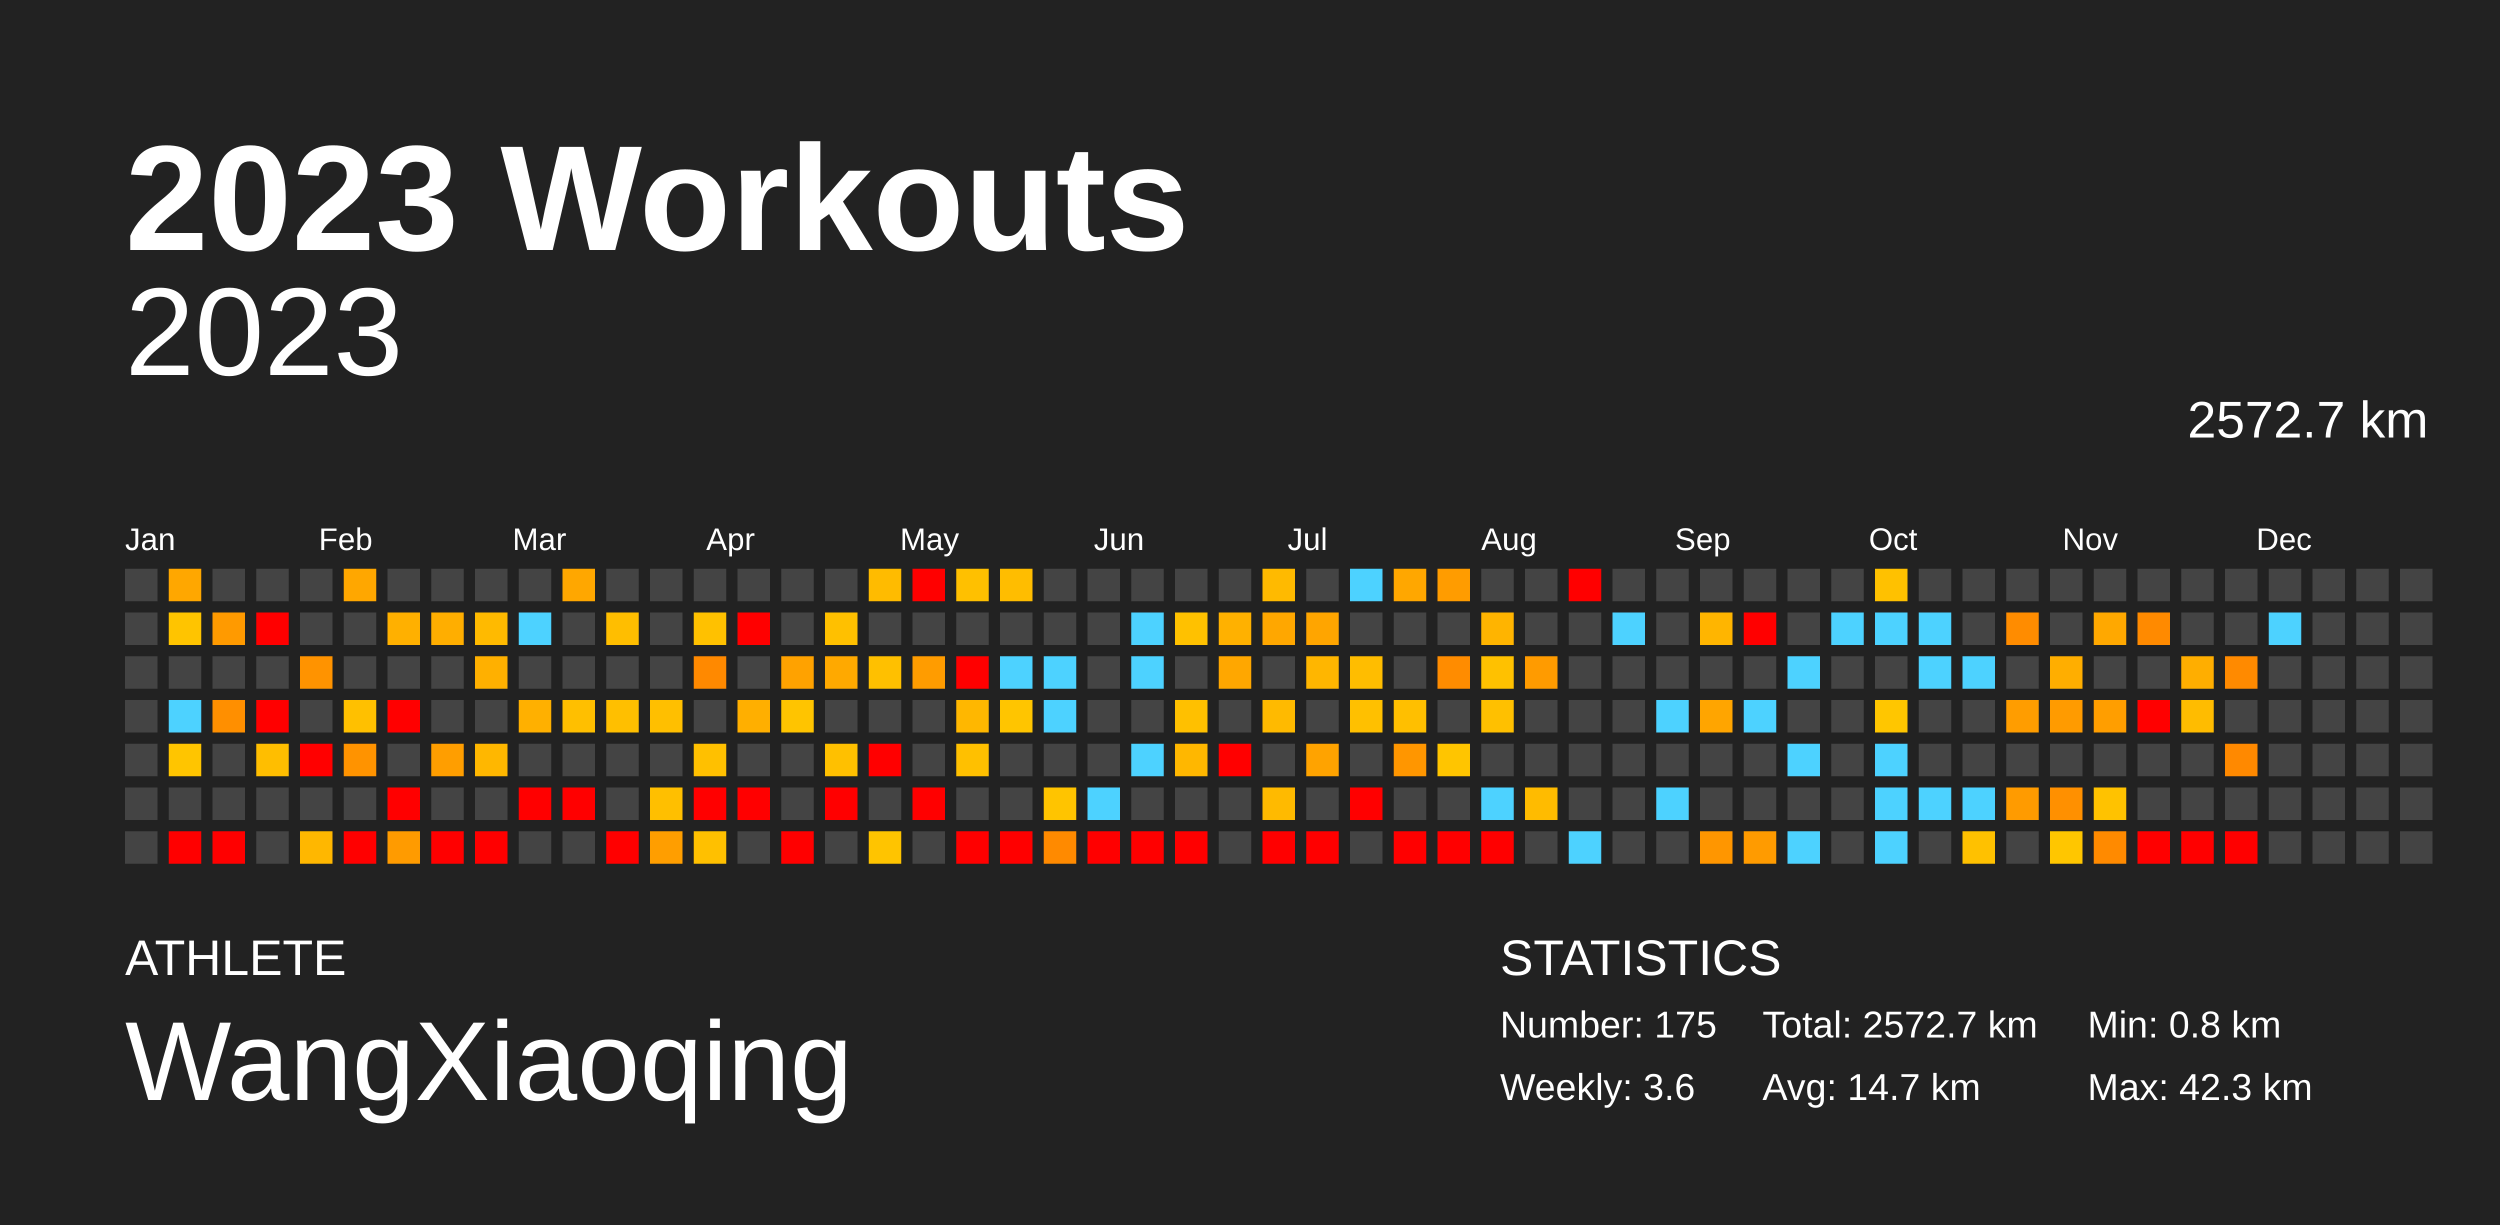
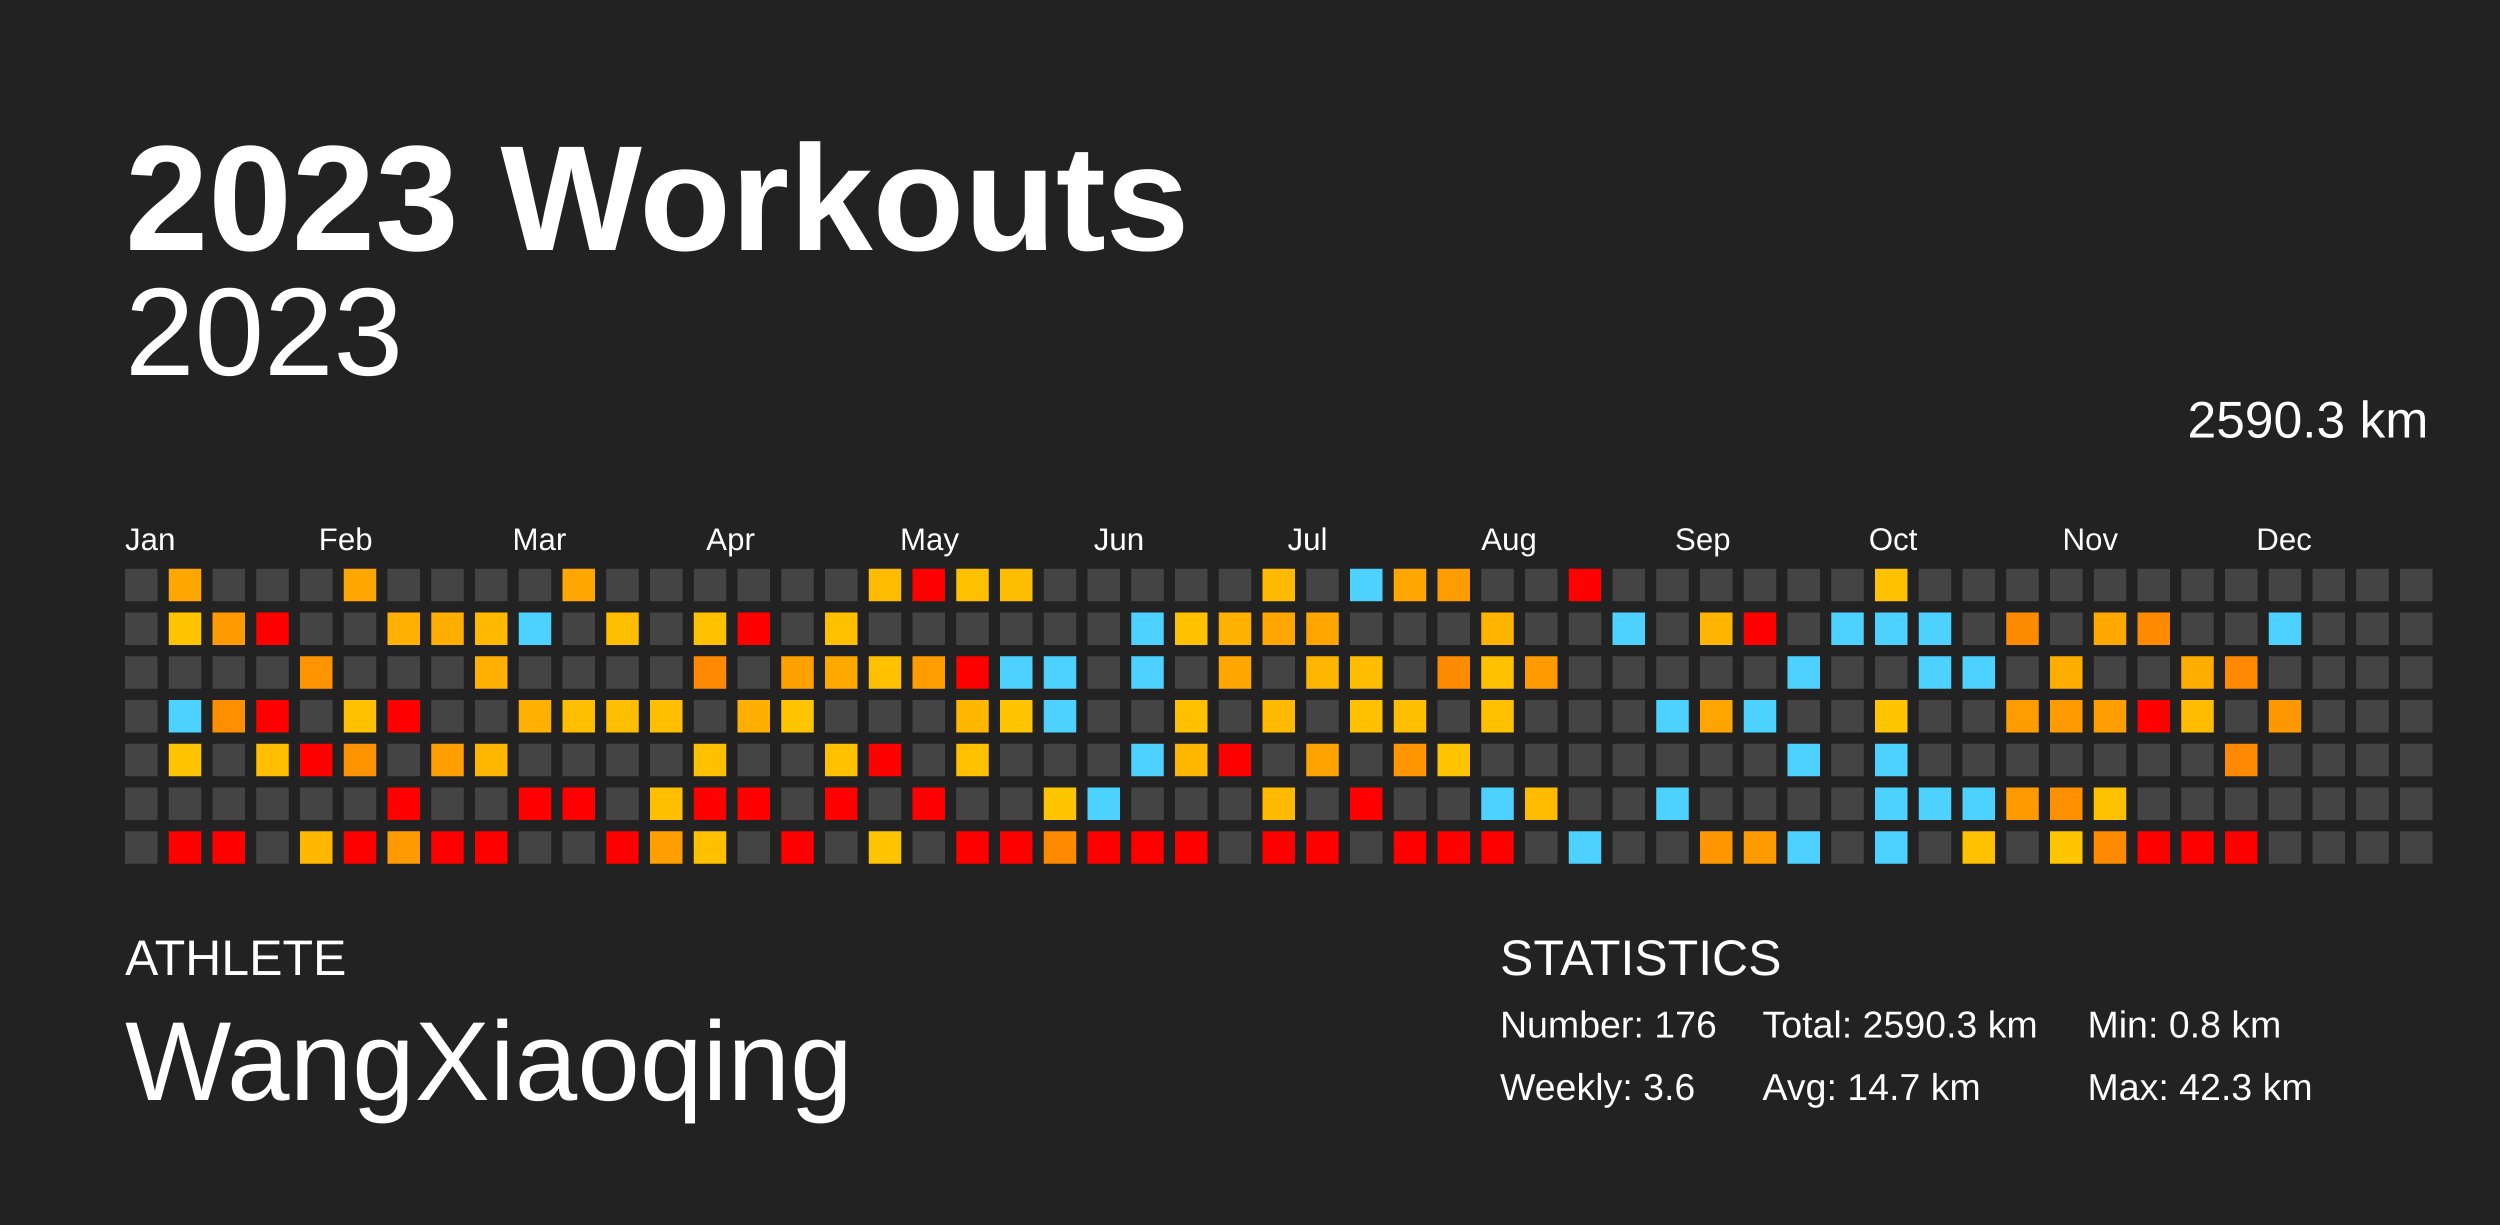
<svg xmlns="http://www.w3.org/2000/svg" baseProfile="full" height="98mm" version="1.1" viewBox="0,0,200,98" width="200mm">
  <defs />
  <rect fill="#222222" height="98" width="200" x="0" y="0" />
  <text fill="#FFFFFF" style="font-size:12px; font-family:Arial; font-weight:bold;" x="10" y="20">2023 Workouts</text>
  <text fill="#FFFFFF" style="font-size:4px; font-family:Arial" x="10" y="78">ATHLETE</text>
  <text fill="#FFFFFF" style="font-size:9px; font-family:Arial" x="10" y="88">WangXiaoqing</text>
  <text fill="#FFFFFF" style="font-size:4px; font-family:Arial" x="120" y="78">STATISTICS</text>
-   <text fill="#FFFFFF" style="font-size:3px; font-family:Arial" x="120" y="83">Number: 175</text>
+   <text fill="#FFFFFF" style="font-size:3px; font-family:Arial" x="120" y="83">Number: 176</text>
  <text fill="#FFFFFF" style="font-size:3px; font-family:Arial" x="120" y="88">Weekly: 3.6</text>
-   <text fill="#FFFFFF" style="font-size:3px; font-family:Arial" x="141" y="83">Total: 2572.7 km</text>
+   <text fill="#FFFFFF" style="font-size:3px; font-family:Arial" x="141" y="83">Total: 2590.3 km</text>
  <text fill="#FFFFFF" style="font-size:3px; font-family:Arial" x="141" y="88">Avg: 14.7 km</text>
  <text fill="#FFFFFF" style="font-size:3px; font-family:Arial" x="167" y="83">Min: 0.8 km</text>
  <text fill="#FFFFFF" style="font-size:3px; font-family:Arial" x="167" y="88">Max: 42.3 km</text>
  <text alignment-baseline="hanging" fill="#FFFFFF" style="font-size:10.0px; font-family:Arial;" x="10" y="30">2023</text>
-   <text alignment-baseline="hanging" fill="#FFFFFF" style="font-size:4.125px; font-family:Arial;" x="175" y="35">2572.7 km</text>
+   <text alignment-baseline="hanging" fill="#FFFFFF" style="font-size:4.125px; font-family:Arial;" x="175" y="35">2590.3 km</text>
  <text fill="#FFFFFF" style="font-size:2.5px; font-family:Arial" x="10.0" y="44">Jan</text>
  <text fill="#FFFFFF" style="font-size:2.5px; font-family:Arial" x="25.5" y="44">Feb</text>
  <text fill="#FFFFFF" style="font-size:2.5px; font-family:Arial" x="41.0" y="44">Mar</text>
  <text fill="#FFFFFF" style="font-size:2.5px; font-family:Arial" x="56.5" y="44">Apr</text>
  <text fill="#FFFFFF" style="font-size:2.5px; font-family:Arial" x="72.0" y="44">May</text>
  <text fill="#FFFFFF" style="font-size:2.5px; font-family:Arial" x="87.5" y="44">Jun</text>
  <text fill="#FFFFFF" style="font-size:2.5px; font-family:Arial" x="103.0" y="44">Jul</text>
  <text fill="#FFFFFF" style="font-size:2.5px; font-family:Arial" x="118.5" y="44">Aug</text>
  <text fill="#FFFFFF" style="font-size:2.5px; font-family:Arial" x="134.0" y="44">Sep</text>
  <text fill="#FFFFFF" style="font-size:2.5px; font-family:Arial" x="149.5" y="44">Oct</text>
  <text fill="#FFFFFF" style="font-size:2.5px; font-family:Arial" x="165.0" y="44">Nov</text>
  <text fill="#FFFFFF" style="font-size:2.5px; font-family:Arial" x="180.5" y="44">Dec</text>
  <rect fill="#444444" height="2.6" width="2.6" x="10.0" y="45.5" />
  <rect fill="#444444" height="2.6" width="2.6" x="10.0" y="49.0" />
  <rect fill="#444444" height="2.6" width="2.6" x="10.0" y="52.5" />
  <rect fill="#444444" height="2.6" width="2.6" x="10.0" y="56.0" />
  <rect fill="#444444" height="2.6" width="2.6" x="10.0" y="59.5" />
  <rect fill="#444444" height="2.6" width="2.6" x="10.0" y="63.0" />
  <rect fill="#444444" height="2.6" width="2.6" x="10.0" y="66.5" />
  <rect fill="#ffa700" height="2.6" width="2.6" x="13.5" y="45.5" />
  <rect fill="#ffc400" height="2.6" width="2.6" x="13.5" y="49.0" />
  <rect fill="#444444" height="2.6" width="2.6" x="13.5" y="52.5" />
  <rect fill="#4dd2ff" height="2.6" width="2.6" x="13.5" y="56.0" />
  <rect fill="#ffc500" height="2.6" width="2.6" x="13.5" y="59.5" />
  <rect fill="#444444" height="2.6" width="2.6" x="13.5" y="63.0" />
  <rect fill="red" height="2.6" width="2.6" x="13.5" y="66.5" />
  <rect fill="#444444" height="2.6" width="2.6" x="17.0" y="45.5" />
  <rect fill="#ff9a00" height="2.6" width="2.6" x="17.0" y="49.0" />
  <rect fill="#444444" height="2.6" width="2.6" x="17.0" y="52.5" />
  <rect fill="#ff8f00" height="2.6" width="2.6" x="17.0" y="56.0" />
  <rect fill="#444444" height="2.6" width="2.6" x="17.0" y="59.5" />
  <rect fill="#444444" height="2.6" width="2.6" x="17.0" y="63.0" />
  <rect fill="red" height="2.6" width="2.6" x="17.0" y="66.5" />
  <rect fill="#444444" height="2.6" width="2.6" x="20.5" y="45.5" />
  <rect fill="red" height="2.6" width="2.6" x="20.5" y="49.0" />
  <rect fill="#444444" height="2.6" width="2.6" x="20.5" y="52.5" />
  <rect fill="red" height="2.6" width="2.6" x="20.5" y="56.0" />
  <rect fill="#ffbe00" height="2.6" width="2.6" x="20.5" y="59.5" />
  <rect fill="#444444" height="2.6" width="2.6" x="20.5" y="63.0" />
  <rect fill="#444444" height="2.6" width="2.6" x="20.5" y="66.5" />
  <rect fill="#444444" height="2.6" width="2.6" x="24.0" y="45.5" />
  <rect fill="#444444" height="2.6" width="2.6" x="24.0" y="49.0" />
  <rect fill="#ff9300" height="2.6" width="2.6" x="24.0" y="52.5" />
  <rect fill="#444444" height="2.6" width="2.6" x="24.0" y="56.0" />
  <rect fill="red" height="2.6" width="2.6" x="24.0" y="59.5" />
  <rect fill="#444444" height="2.6" width="2.6" x="24.0" y="63.0" />
  <rect fill="#ffb700" height="2.6" width="2.6" x="24.0" y="66.5" />
  <rect fill="#ffa700" height="2.6" width="2.6" x="27.5" y="45.5" />
  <rect fill="#444444" height="2.6" width="2.6" x="27.5" y="49.0" />
  <rect fill="#444444" height="2.6" width="2.6" x="27.5" y="52.5" />
  <rect fill="#ffc000" height="2.6" width="2.6" x="27.5" y="56.0" />
  <rect fill="#ff9300" height="2.6" width="2.6" x="27.5" y="59.5" />
  <rect fill="#444444" height="2.6" width="2.6" x="27.5" y="63.0" />
  <rect fill="red" height="2.6" width="2.6" x="27.5" y="66.5" />
  <rect fill="#444444" height="2.6" width="2.6" x="31.0" y="45.5" />
  <rect fill="#ffb000" height="2.6" width="2.6" x="31.0" y="49.0" />
  <rect fill="#444444" height="2.6" width="2.6" x="31.0" y="52.5" />
  <rect fill="red" height="2.6" width="2.6" x="31.0" y="56.0" />
  <rect fill="#444444" height="2.6" width="2.6" x="31.0" y="59.5" />
  <rect fill="red" height="2.6" width="2.6" x="31.0" y="63.0" />
  <rect fill="#ff9b00" height="2.6" width="2.6" x="31.0" y="66.5" />
  <rect fill="#444444" height="2.6" width="2.6" x="34.5" y="45.5" />
  <rect fill="#ffae00" height="2.6" width="2.6" x="34.5" y="49.0" />
  <rect fill="#444444" height="2.6" width="2.6" x="34.5" y="52.5" />
  <rect fill="#444444" height="2.6" width="2.6" x="34.5" y="56.0" />
  <rect fill="#ff9e00" height="2.6" width="2.6" x="34.5" y="59.5" />
  <rect fill="#444444" height="2.6" width="2.6" x="34.5" y="63.0" />
  <rect fill="red" height="2.6" width="2.6" x="34.5" y="66.5" />
  <rect fill="#444444" height="2.6" width="2.6" x="38.0" y="45.5" />
  <rect fill="#ffba00" height="2.6" width="2.6" x="38.0" y="49.0" />
  <rect fill="#ffb000" height="2.6" width="2.6" x="38.0" y="52.5" />
  <rect fill="#444444" height="2.6" width="2.6" x="38.0" y="56.0" />
  <rect fill="#ffb700" height="2.6" width="2.6" x="38.0" y="59.5" />
  <rect fill="#444444" height="2.6" width="2.6" x="38.0" y="63.0" />
  <rect fill="red" height="2.6" width="2.6" x="38.0" y="66.5" />
  <rect fill="#444444" height="2.6" width="2.6" x="41.5" y="45.5" />
  <rect fill="#4dd2ff" height="2.6" width="2.6" x="41.5" y="49.0" />
  <rect fill="#444444" height="2.6" width="2.6" x="41.5" y="52.5" />
  <rect fill="#ffb000" height="2.6" width="2.6" x="41.5" y="56.0" />
  <rect fill="#444444" height="2.6" width="2.6" x="41.5" y="59.5" />
  <rect fill="red" height="2.6" width="2.6" x="41.5" y="63.0" />
  <rect fill="#444444" height="2.6" width="2.6" x="41.5" y="66.5" />
  <rect fill="#ffa700" height="2.6" width="2.6" x="45.0" y="45.5" />
  <rect fill="#444444" height="2.6" width="2.6" x="45.0" y="49.0" />
  <rect fill="#444444" height="2.6" width="2.6" x="45.0" y="52.5" />
  <rect fill="#ffbf00" height="2.6" width="2.6" x="45.0" y="56.0" />
  <rect fill="#444444" height="2.6" width="2.6" x="45.0" y="59.5" />
  <rect fill="red" height="2.6" width="2.6" x="45.0" y="63.0" />
  <rect fill="#444444" height="2.6" width="2.6" x="45.0" y="66.5" />
  <rect fill="#444444" height="2.6" width="2.6" x="48.5" y="45.5" />
  <rect fill="#ffbe00" height="2.6" width="2.6" x="48.5" y="49.0" />
  <rect fill="#444444" height="2.6" width="2.6" x="48.5" y="52.5" />
  <rect fill="#ffbf00" height="2.6" width="2.6" x="48.5" y="56.0" />
  <rect fill="#444444" height="2.6" width="2.6" x="48.5" y="59.5" />
  <rect fill="#444444" height="2.6" width="2.6" x="48.5" y="63.0" />
  <rect fill="red" height="2.6" width="2.6" x="48.5" y="66.5" />
  <rect fill="#444444" height="2.6" width="2.6" x="52.0" y="45.5" />
  <rect fill="#444444" height="2.6" width="2.6" x="52.0" y="49.0" />
  <rect fill="#444444" height="2.6" width="2.6" x="52.0" y="52.5" />
  <rect fill="#ffbf00" height="2.6" width="2.6" x="52.0" y="56.0" />
  <rect fill="#444444" height="2.6" width="2.6" x="52.0" y="59.5" />
  <rect fill="#ffbf00" height="2.6" width="2.6" x="52.0" y="63.0" />
  <rect fill="#ff9e00" height="2.6" width="2.6" x="52.0" y="66.5" />
  <rect fill="#444444" height="2.6" width="2.6" x="55.5" y="45.5" />
  <rect fill="#ffc100" height="2.6" width="2.6" x="55.5" y="49.0" />
  <rect fill="#ff8900" height="2.6" width="2.6" x="55.5" y="52.5" />
  <rect fill="#444444" height="2.6" width="2.6" x="55.5" y="56.0" />
  <rect fill="#ffc000" height="2.6" width="2.6" x="55.5" y="59.5" />
  <rect fill="red" height="2.6" width="2.6" x="55.5" y="63.0" />
  <rect fill="#ffc000" height="2.6" width="2.6" x="55.5" y="66.5" />
  <rect fill="#444444" height="2.6" width="2.6" x="59.0" y="45.5" />
  <rect fill="red" height="2.6" width="2.6" x="59.0" y="49.0" />
  <rect fill="#444444" height="2.6" width="2.6" x="59.0" y="52.5" />
  <rect fill="#ffaf00" height="2.6" width="2.6" x="59.0" y="56.0" />
  <rect fill="#444444" height="2.6" width="2.6" x="59.0" y="59.5" />
  <rect fill="red" height="2.6" width="2.6" x="59.0" y="63.0" />
  <rect fill="#444444" height="2.6" width="2.6" x="59.0" y="66.5" />
  <rect fill="#444444" height="2.6" width="2.6" x="62.5" y="45.5" />
  <rect fill="#444444" height="2.6" width="2.6" x="62.5" y="49.0" />
  <rect fill="#ffa200" height="2.6" width="2.6" x="62.5" y="52.5" />
  <rect fill="#ffc400" height="2.6" width="2.6" x="62.5" y="56.0" />
  <rect fill="#444444" height="2.6" width="2.6" x="62.5" y="59.5" />
  <rect fill="#444444" height="2.6" width="2.6" x="62.5" y="63.0" />
  <rect fill="red" height="2.6" width="2.6" x="62.5" y="66.5" />
  <rect fill="#444444" height="2.6" width="2.6" x="66.0" y="45.5" />
  <rect fill="#ffc000" height="2.6" width="2.6" x="66.0" y="49.0" />
  <rect fill="#ffa900" height="2.6" width="2.6" x="66.0" y="52.5" />
  <rect fill="#444444" height="2.6" width="2.6" x="66.0" y="56.0" />
  <rect fill="#ffc000" height="2.6" width="2.6" x="66.0" y="59.5" />
  <rect fill="red" height="2.6" width="2.6" x="66.0" y="63.0" />
  <rect fill="#444444" height="2.6" width="2.6" x="66.0" y="66.5" />
  <rect fill="#ffbb00" height="2.6" width="2.6" x="69.5" y="45.5" />
  <rect fill="#444444" height="2.6" width="2.6" x="69.5" y="49.0" />
  <rect fill="#ffc000" height="2.6" width="2.6" x="69.5" y="52.5" />
  <rect fill="#444444" height="2.6" width="2.6" x="69.5" y="56.0" />
  <rect fill="red" height="2.6" width="2.6" x="69.5" y="59.5" />
  <rect fill="#444444" height="2.6" width="2.6" x="69.5" y="63.0" />
  <rect fill="#ffc400" height="2.6" width="2.6" x="69.5" y="66.5" />
  <rect fill="red" height="2.6" width="2.6" x="73.0" y="45.5" />
  <rect fill="#444444" height="2.6" width="2.6" x="73.0" y="49.0" />
  <rect fill="#ff9c00" height="2.6" width="2.6" x="73.0" y="52.5" />
  <rect fill="#444444" height="2.6" width="2.6" x="73.0" y="56.0" />
  <rect fill="#444444" height="2.6" width="2.6" x="73.0" y="59.5" />
  <rect fill="red" height="2.6" width="2.6" x="73.0" y="63.0" />
  <rect fill="#444444" height="2.6" width="2.6" x="73.0" y="66.5" />
  <rect fill="#ffc000" height="2.6" width="2.6" x="76.5" y="45.5" />
  <rect fill="#444444" height="2.6" width="2.6" x="76.5" y="49.0" />
  <rect fill="red" height="2.6" width="2.6" x="76.5" y="52.5" />
  <rect fill="#ffb700" height="2.6" width="2.6" x="76.5" y="56.0" />
  <rect fill="#ffc000" height="2.6" width="2.6" x="76.5" y="59.5" />
  <rect fill="#444444" height="2.6" width="2.6" x="76.5" y="63.0" />
  <rect fill="red" height="2.6" width="2.6" x="76.5" y="66.5" />
  <rect fill="#ffbd00" height="2.6" width="2.6" x="80.0" y="45.5" />
  <rect fill="#444444" height="2.6" width="2.6" x="80.0" y="49.0" />
  <rect fill="#4dd2ff" height="2.6" width="2.6" x="80.0" y="52.5" />
  <rect fill="#ffc500" height="2.6" width="2.6" x="80.0" y="56.0" />
  <rect fill="#444444" height="2.6" width="2.6" x="80.0" y="59.5" />
  <rect fill="#444444" height="2.6" width="2.6" x="80.0" y="63.0" />
  <rect fill="red" height="2.6" width="2.6" x="80.0" y="66.5" />
  <rect fill="#444444" height="2.6" width="2.6" x="83.5" y="45.5" />
  <rect fill="#444444" height="2.6" width="2.6" x="83.5" y="49.0" />
  <rect fill="#4dd2ff" height="2.6" width="2.6" x="83.5" y="52.5" />
  <rect fill="#4dd2ff" height="2.6" width="2.6" x="83.5" y="56.0" />
  <rect fill="#444444" height="2.6" width="2.6" x="83.5" y="59.5" />
  <rect fill="#ffc400" height="2.6" width="2.6" x="83.5" y="63.0" />
  <rect fill="#ff8a00" height="2.6" width="2.6" x="83.5" y="66.5" />
  <rect fill="#444444" height="2.6" width="2.6" x="87.0" y="45.5" />
  <rect fill="#444444" height="2.6" width="2.6" x="87.0" y="49.0" />
  <rect fill="#444444" height="2.6" width="2.6" x="87.0" y="52.5" />
  <rect fill="#444444" height="2.6" width="2.6" x="87.0" y="56.0" />
  <rect fill="#444444" height="2.6" width="2.6" x="87.0" y="59.5" />
  <rect fill="#4dd2ff" height="2.6" width="2.6" x="87.0" y="63.0" />
  <rect fill="red" height="2.6" width="2.6" x="87.0" y="66.5" />
  <rect fill="#444444" height="2.6" width="2.6" x="90.5" y="45.5" />
  <rect fill="#4dd2ff" height="2.6" width="2.6" x="90.5" y="49.0" />
  <rect fill="#4dd2ff" height="2.6" width="2.6" x="90.5" y="52.5" />
  <rect fill="#444444" height="2.6" width="2.6" x="90.5" y="56.0" />
  <rect fill="#4dd2ff" height="2.6" width="2.6" x="90.5" y="59.5" />
  <rect fill="#444444" height="2.6" width="2.6" x="90.5" y="63.0" />
  <rect fill="red" height="2.6" width="2.6" x="90.5" y="66.5" />
  <rect fill="#444444" height="2.6" width="2.6" x="94.0" y="45.5" />
  <rect fill="#ffc100" height="2.6" width="2.6" x="94.0" y="49.0" />
  <rect fill="#444444" height="2.6" width="2.6" x="94.0" y="52.5" />
  <rect fill="#ffc000" height="2.6" width="2.6" x="94.0" y="56.0" />
  <rect fill="#ffb700" height="2.6" width="2.6" x="94.0" y="59.5" />
  <rect fill="#444444" height="2.6" width="2.6" x="94.0" y="63.0" />
  <rect fill="red" height="2.6" width="2.6" x="94.0" y="66.5" />
  <rect fill="#444444" height="2.6" width="2.6" x="97.5" y="45.5" />
  <rect fill="#ffb100" height="2.6" width="2.6" x="97.5" y="49.0" />
  <rect fill="#ffa700" height="2.6" width="2.6" x="97.5" y="52.5" />
  <rect fill="#444444" height="2.6" width="2.6" x="97.5" y="56.0" />
  <rect fill="red" height="2.6" width="2.6" x="97.5" y="59.5" />
  <rect fill="#444444" height="2.6" width="2.6" x="97.5" y="63.0" />
  <rect fill="#444444" height="2.6" width="2.6" x="97.5" y="66.5" />
  <rect fill="#ffba00" height="2.6" width="2.6" x="101.0" y="45.5" />
  <rect fill="#ffa700" height="2.6" width="2.6" x="101.0" y="49.0" />
  <rect fill="#444444" height="2.6" width="2.6" x="101.0" y="52.5" />
  <rect fill="#ffba00" height="2.6" width="2.6" x="101.0" y="56.0" />
  <rect fill="#444444" height="2.6" width="2.6" x="101.0" y="59.5" />
  <rect fill="#ffba00" height="2.6" width="2.6" x="101.0" y="63.0" />
  <rect fill="red" height="2.6" width="2.6" x="101.0" y="66.5" />
  <rect fill="#444444" height="2.6" width="2.6" x="104.5" y="45.5" />
  <rect fill="#ffa500" height="2.6" width="2.6" x="104.5" y="49.0" />
  <rect fill="#ffb600" height="2.6" width="2.6" x="104.5" y="52.5" />
  <rect fill="#444444" height="2.6" width="2.6" x="104.5" y="56.0" />
  <rect fill="#ffa300" height="2.6" width="2.6" x="104.5" y="59.5" />
  <rect fill="#444444" height="2.6" width="2.6" x="104.5" y="63.0" />
  <rect fill="red" height="2.6" width="2.6" x="104.5" y="66.5" />
  <rect fill="#4dd2ff" height="2.6" width="2.6" x="108.0" y="45.5" />
  <rect fill="#444444" height="2.6" width="2.6" x="108.0" y="49.0" />
  <rect fill="#ffbd00" height="2.6" width="2.6" x="108.0" y="52.5" />
  <rect fill="#ffc000" height="2.6" width="2.6" x="108.0" y="56.0" />
  <rect fill="#444444" height="2.6" width="2.6" x="108.0" y="59.5" />
  <rect fill="red" height="2.6" width="2.6" x="108.0" y="63.0" />
  <rect fill="#444444" height="2.6" width="2.6" x="108.0" y="66.5" />
  <rect fill="#ffa700" height="2.6" width="2.6" x="111.5" y="45.5" />
  <rect fill="#444444" height="2.6" width="2.6" x="111.5" y="49.0" />
  <rect fill="#444444" height="2.6" width="2.6" x="111.5" y="52.5" />
  <rect fill="#ffbf00" height="2.6" width="2.6" x="111.5" y="56.0" />
  <rect fill="#ff9600" height="2.6" width="2.6" x="111.5" y="59.5" />
  <rect fill="#444444" height="2.6" width="2.6" x="111.5" y="63.0" />
  <rect fill="red" height="2.6" width="2.6" x="111.5" y="66.5" />
  <rect fill="#ff9c00" height="2.6" width="2.6" x="115.0" y="45.5" />
  <rect fill="#444444" height="2.6" width="2.6" x="115.0" y="49.0" />
  <rect fill="#ff8c00" height="2.6" width="2.6" x="115.0" y="52.5" />
  <rect fill="#444444" height="2.6" width="2.6" x="115.0" y="56.0" />
  <rect fill="#ffc500" height="2.6" width="2.6" x="115.0" y="59.5" />
  <rect fill="#444444" height="2.6" width="2.6" x="115.0" y="63.0" />
  <rect fill="red" height="2.6" width="2.6" x="115.0" y="66.5" />
  <rect fill="#444444" height="2.6" width="2.6" x="118.5" y="45.5" />
  <rect fill="#ffb400" height="2.6" width="2.6" x="118.5" y="49.0" />
  <rect fill="#ffc100" height="2.6" width="2.6" x="118.5" y="52.5" />
  <rect fill="#ffc000" height="2.6" width="2.6" x="118.5" y="56.0" />
  <rect fill="#444444" height="2.6" width="2.6" x="118.5" y="59.5" />
  <rect fill="#4dd2ff" height="2.6" width="2.6" x="118.5" y="63.0" />
  <rect fill="red" height="2.6" width="2.6" x="118.5" y="66.5" />
  <rect fill="#444444" height="2.6" width="2.6" x="122.0" y="45.5" />
  <rect fill="#444444" height="2.6" width="2.6" x="122.0" y="49.0" />
  <rect fill="#ff9b00" height="2.6" width="2.6" x="122.0" y="52.5" />
  <rect fill="#444444" height="2.6" width="2.6" x="122.0" y="56.0" />
  <rect fill="#444444" height="2.6" width="2.6" x="122.0" y="59.5" />
  <rect fill="#ffbb00" height="2.6" width="2.6" x="122.0" y="63.0" />
  <rect fill="#444444" height="2.6" width="2.6" x="122.0" y="66.5" />
  <rect fill="red" height="2.6" width="2.6" x="125.5" y="45.5" />
  <rect fill="#444444" height="2.6" width="2.6" x="125.5" y="49.0" />
  <rect fill="#444444" height="2.6" width="2.6" x="125.5" y="52.5" />
  <rect fill="#444444" height="2.6" width="2.6" x="125.5" y="56.0" />
  <rect fill="#444444" height="2.6" width="2.6" x="125.5" y="59.5" />
  <rect fill="#444444" height="2.6" width="2.6" x="125.5" y="63.0" />
  <rect fill="#4dd2ff" height="2.6" width="2.6" x="125.5" y="66.5" />
  <rect fill="#444444" height="2.6" width="2.6" x="129.0" y="45.5" />
  <rect fill="#4dd2ff" height="2.6" width="2.6" x="129.0" y="49.0" />
  <rect fill="#444444" height="2.6" width="2.6" x="129.0" y="52.5" />
  <rect fill="#444444" height="2.6" width="2.6" x="129.0" y="56.0" />
  <rect fill="#444444" height="2.6" width="2.6" x="129.0" y="59.5" />
  <rect fill="#444444" height="2.6" width="2.6" x="129.0" y="63.0" />
  <rect fill="#444444" height="2.6" width="2.6" x="129.0" y="66.5" />
  <rect fill="#444444" height="2.6" width="2.6" x="132.5" y="45.5" />
  <rect fill="#444444" height="2.6" width="2.6" x="132.5" y="49.0" />
  <rect fill="#444444" height="2.6" width="2.6" x="132.5" y="52.5" />
  <rect fill="#4dd2ff" height="2.6" width="2.6" x="132.5" y="56.0" />
  <rect fill="#444444" height="2.6" width="2.6" x="132.5" y="59.5" />
  <rect fill="#4dd2ff" height="2.6" width="2.6" x="132.5" y="63.0" />
  <rect fill="#444444" height="2.6" width="2.6" x="132.5" y="66.5" />
  <rect fill="#444444" height="2.6" width="2.6" x="136.0" y="45.5" />
  <rect fill="#ffb500" height="2.6" width="2.6" x="136.0" y="49.0" />
  <rect fill="#444444" height="2.6" width="2.6" x="136.0" y="52.5" />
  <rect fill="#ffa500" height="2.6" width="2.6" x="136.0" y="56.0" />
  <rect fill="#444444" height="2.6" width="2.6" x="136.0" y="59.5" />
  <rect fill="#444444" height="2.6" width="2.6" x="136.0" y="63.0" />
  <rect fill="#ff9600" height="2.6" width="2.6" x="136.0" y="66.5" />
  <rect fill="#444444" height="2.6" width="2.6" x="139.5" y="45.5" />
  <rect fill="red" height="2.6" width="2.6" x="139.5" y="49.0" />
  <rect fill="#444444" height="2.6" width="2.6" x="139.5" y="52.5" />
  <rect fill="#4dd2ff" height="2.6" width="2.6" x="139.5" y="56.0" />
  <rect fill="#444444" height="2.6" width="2.6" x="139.5" y="59.5" />
  <rect fill="#444444" height="2.6" width="2.6" x="139.5" y="63.0" />
  <rect fill="#ff9b00" height="2.6" width="2.6" x="139.5" y="66.5" />
  <rect fill="#444444" height="2.6" width="2.6" x="143.0" y="45.5" />
  <rect fill="#444444" height="2.6" width="2.6" x="143.0" y="49.0" />
  <rect fill="#4dd2ff" height="2.6" width="2.6" x="143.0" y="52.5" />
  <rect fill="#444444" height="2.6" width="2.6" x="143.0" y="56.0" />
  <rect fill="#4dd2ff" height="2.6" width="2.6" x="143.0" y="59.5" />
  <rect fill="#444444" height="2.6" width="2.6" x="143.0" y="63.0" />
  <rect fill="#4dd2ff" height="2.6" width="2.6" x="143.0" y="66.5" />
  <rect fill="#444444" height="2.6" width="2.6" x="146.5" y="45.5" />
  <rect fill="#4dd2ff" height="2.6" width="2.6" x="146.5" y="49.0" />
  <rect fill="#444444" height="2.6" width="2.6" x="146.5" y="52.5" />
  <rect fill="#444444" height="2.6" width="2.6" x="146.5" y="56.0" />
  <rect fill="#444444" height="2.6" width="2.6" x="146.5" y="59.5" />
  <rect fill="#444444" height="2.6" width="2.6" x="146.5" y="63.0" />
  <rect fill="#444444" height="2.6" width="2.6" x="146.5" y="66.5" />
  <rect fill="#ffc100" height="2.6" width="2.6" x="150.0" y="45.5" />
  <rect fill="#4dd2ff" height="2.6" width="2.6" x="150.0" y="49.0" />
  <rect fill="#444444" height="2.6" width="2.6" x="150.0" y="52.5" />
  <rect fill="#ffc600" height="2.6" width="2.6" x="150.0" y="56.0" />
  <rect fill="#4dd2ff" height="2.6" width="2.6" x="150.0" y="59.5" />
  <rect fill="#4dd2ff" height="2.6" width="2.6" x="150.0" y="63.0" />
  <rect fill="#4dd2ff" height="2.6" width="2.6" x="150.0" y="66.5" />
  <rect fill="#444444" height="2.6" width="2.6" x="153.5" y="45.5" />
  <rect fill="#4dd2ff" height="2.6" width="2.6" x="153.5" y="49.0" />
  <rect fill="#4dd2ff" height="2.6" width="2.6" x="153.5" y="52.5" />
  <rect fill="#444444" height="2.6" width="2.6" x="153.5" y="56.0" />
  <rect fill="#444444" height="2.6" width="2.6" x="153.5" y="59.5" />
  <rect fill="#4dd2ff" height="2.6" width="2.6" x="153.5" y="63.0" />
  <rect fill="#444444" height="2.6" width="2.6" x="153.5" y="66.5" />
  <rect fill="#444444" height="2.6" width="2.6" x="157.0" y="45.5" />
  <rect fill="#444444" height="2.6" width="2.6" x="157.0" y="49.0" />
  <rect fill="#4dd2ff" height="2.6" width="2.6" x="157.0" y="52.5" />
  <rect fill="#444444" height="2.6" width="2.6" x="157.0" y="56.0" />
  <rect fill="#444444" height="2.6" width="2.6" x="157.0" y="59.5" />
  <rect fill="#4dd2ff" height="2.6" width="2.6" x="157.0" y="63.0" />
  <rect fill="#ffc100" height="2.6" width="2.6" x="157.0" y="66.5" />
  <rect fill="#444444" height="2.6" width="2.6" x="160.5" y="45.5" />
  <rect fill="#ff8c00" height="2.6" width="2.6" x="160.5" y="49.0" />
  <rect fill="#444444" height="2.6" width="2.6" x="160.5" y="52.5" />
  <rect fill="#ff9d00" height="2.6" width="2.6" x="160.5" y="56.0" />
  <rect fill="#444444" height="2.6" width="2.6" x="160.5" y="59.5" />
  <rect fill="#ff9b00" height="2.6" width="2.6" x="160.5" y="63.0" />
  <rect fill="#444444" height="2.6" width="2.6" x="160.5" y="66.5" />
  <rect fill="#444444" height="2.6" width="2.6" x="164.0" y="45.5" />
  <rect fill="#444444" height="2.6" width="2.6" x="164.0" y="49.0" />
  <rect fill="#ffae00" height="2.6" width="2.6" x="164.0" y="52.5" />
  <rect fill="#ff9b00" height="2.6" width="2.6" x="164.0" y="56.0" />
  <rect fill="#444444" height="2.6" width="2.6" x="164.0" y="59.5" />
  <rect fill="#ff9000" height="2.6" width="2.6" x="164.0" y="63.0" />
  <rect fill="#ffc600" height="2.6" width="2.6" x="164.0" y="66.5" />
  <rect fill="#444444" height="2.6" width="2.6" x="167.5" y="45.5" />
  <rect fill="#ffa800" height="2.6" width="2.6" x="167.5" y="49.0" />
  <rect fill="#444444" height="2.6" width="2.6" x="167.5" y="52.5" />
  <rect fill="#ff9e00" height="2.6" width="2.6" x="167.5" y="56.0" />
  <rect fill="#444444" height="2.6" width="2.6" x="167.5" y="59.5" />
  <rect fill="#ffc200" height="2.6" width="2.6" x="167.5" y="63.0" />
  <rect fill="#ff8a00" height="2.6" width="2.6" x="167.5" y="66.5" />
  <rect fill="#444444" height="2.6" width="2.6" x="171.0" y="45.5" />
  <rect fill="#ff8a00" height="2.6" width="2.6" x="171.0" y="49.0" />
  <rect fill="#444444" height="2.6" width="2.6" x="171.0" y="52.5" />
  <rect fill="red" height="2.6" width="2.6" x="171.0" y="56.0" />
  <rect fill="#444444" height="2.6" width="2.6" x="171.0" y="59.5" />
  <rect fill="#444444" height="2.6" width="2.6" x="171.0" y="63.0" />
  <rect fill="red" height="2.6" width="2.6" x="171.0" y="66.5" />
  <rect fill="#444444" height="2.6" width="2.6" x="174.5" y="45.5" />
  <rect fill="#444444" height="2.6" width="2.6" x="174.5" y="49.0" />
  <rect fill="#ffae00" height="2.6" width="2.6" x="174.5" y="52.5" />
  <rect fill="#ffbc00" height="2.6" width="2.6" x="174.5" y="56.0" />
  <rect fill="#444444" height="2.6" width="2.6" x="174.5" y="59.5" />
  <rect fill="#444444" height="2.6" width="2.6" x="174.5" y="63.0" />
  <rect fill="red" height="2.6" width="2.6" x="174.5" y="66.5" />
  <rect fill="#444444" height="2.6" width="2.6" x="178.0" y="45.5" />
  <rect fill="#444444" height="2.6" width="2.6" x="178.0" y="49.0" />
  <rect fill="#ff8a00" height="2.6" width="2.6" x="178.0" y="52.5" />
  <rect fill="#444444" height="2.6" width="2.6" x="178.0" y="56.0" />
  <rect fill="#ff8900" height="2.6" width="2.6" x="178.0" y="59.5" />
  <rect fill="#444444" height="2.6" width="2.6" x="178.0" y="63.0" />
  <rect fill="red" height="2.6" width="2.6" x="178.0" y="66.5" />
  <rect fill="#444444" height="2.6" width="2.6" x="181.5" y="45.5" />
  <rect fill="#4dd2ff" height="2.6" width="2.6" x="181.5" y="49.0" />
  <rect fill="#444444" height="2.6" width="2.6" x="181.5" y="52.5" />
-   <rect fill="#444444" height="2.6" width="2.6" x="181.5" y="56.0" />
+   <rect fill="#ff9700" height="2.6" width="2.6" x="181.5" y="56.0" />
  <rect fill="#444444" height="2.6" width="2.6" x="181.5" y="59.5" />
  <rect fill="#444444" height="2.6" width="2.6" x="181.5" y="63.0" />
  <rect fill="#444444" height="2.6" width="2.6" x="181.5" y="66.5" />
  <rect fill="#444444" height="2.6" width="2.6" x="185.0" y="45.5" />
  <rect fill="#444444" height="2.6" width="2.6" x="185.0" y="49.0" />
  <rect fill="#444444" height="2.6" width="2.6" x="185.0" y="52.5" />
  <rect fill="#444444" height="2.6" width="2.6" x="185.0" y="56.0" />
  <rect fill="#444444" height="2.6" width="2.6" x="185.0" y="59.5" />
  <rect fill="#444444" height="2.6" width="2.6" x="185.0" y="63.0" />
  <rect fill="#444444" height="2.6" width="2.6" x="185.0" y="66.5" />
  <rect fill="#444444" height="2.6" width="2.6" x="188.5" y="45.5" />
  <rect fill="#444444" height="2.6" width="2.6" x="188.5" y="49.0" />
  <rect fill="#444444" height="2.6" width="2.6" x="188.5" y="52.5" />
  <rect fill="#444444" height="2.6" width="2.6" x="188.5" y="56.0" />
  <rect fill="#444444" height="2.6" width="2.6" x="188.5" y="59.5" />
  <rect fill="#444444" height="2.6" width="2.6" x="188.5" y="63.0" />
  <rect fill="#444444" height="2.6" width="2.6" x="188.5" y="66.5" />
  <rect fill="#444444" height="2.6" width="2.6" x="192.0" y="45.5" />
  <rect fill="#444444" height="2.6" width="2.6" x="192.0" y="49.0" />
  <rect fill="#444444" height="2.6" width="2.6" x="192.0" y="52.5" />
  <rect fill="#444444" height="2.6" width="2.6" x="192.0" y="56.0" />
  <rect fill="#444444" height="2.6" width="2.6" x="192.0" y="59.5" />
  <rect fill="#444444" height="2.6" width="2.6" x="192.0" y="63.0" />
  <rect fill="#444444" height="2.6" width="2.6" x="192.0" y="66.5" />
</svg>
